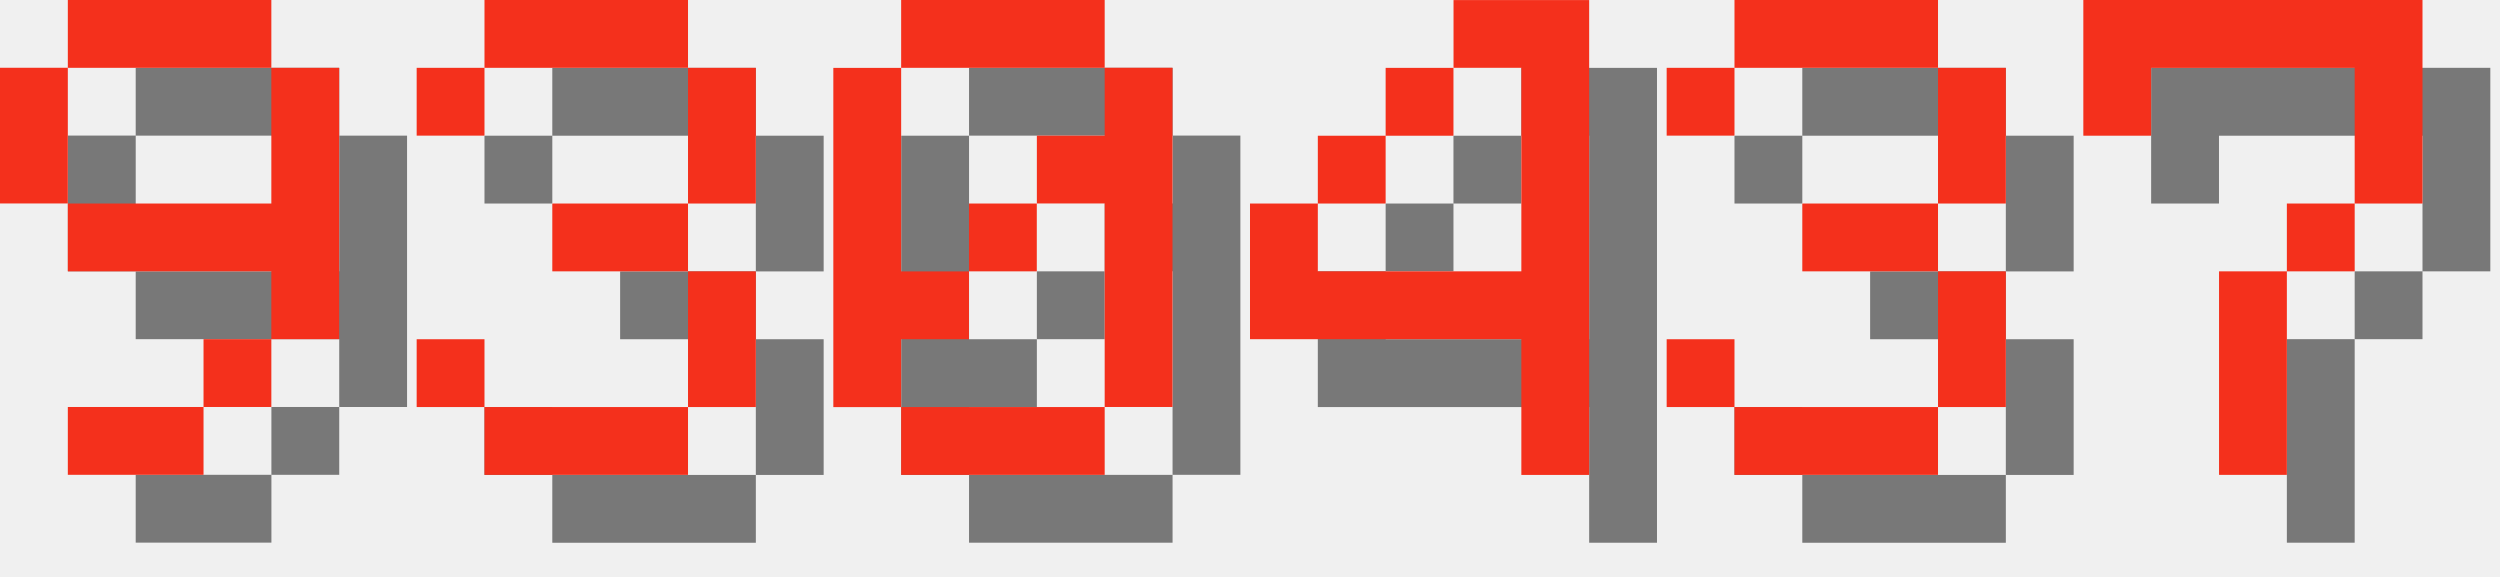
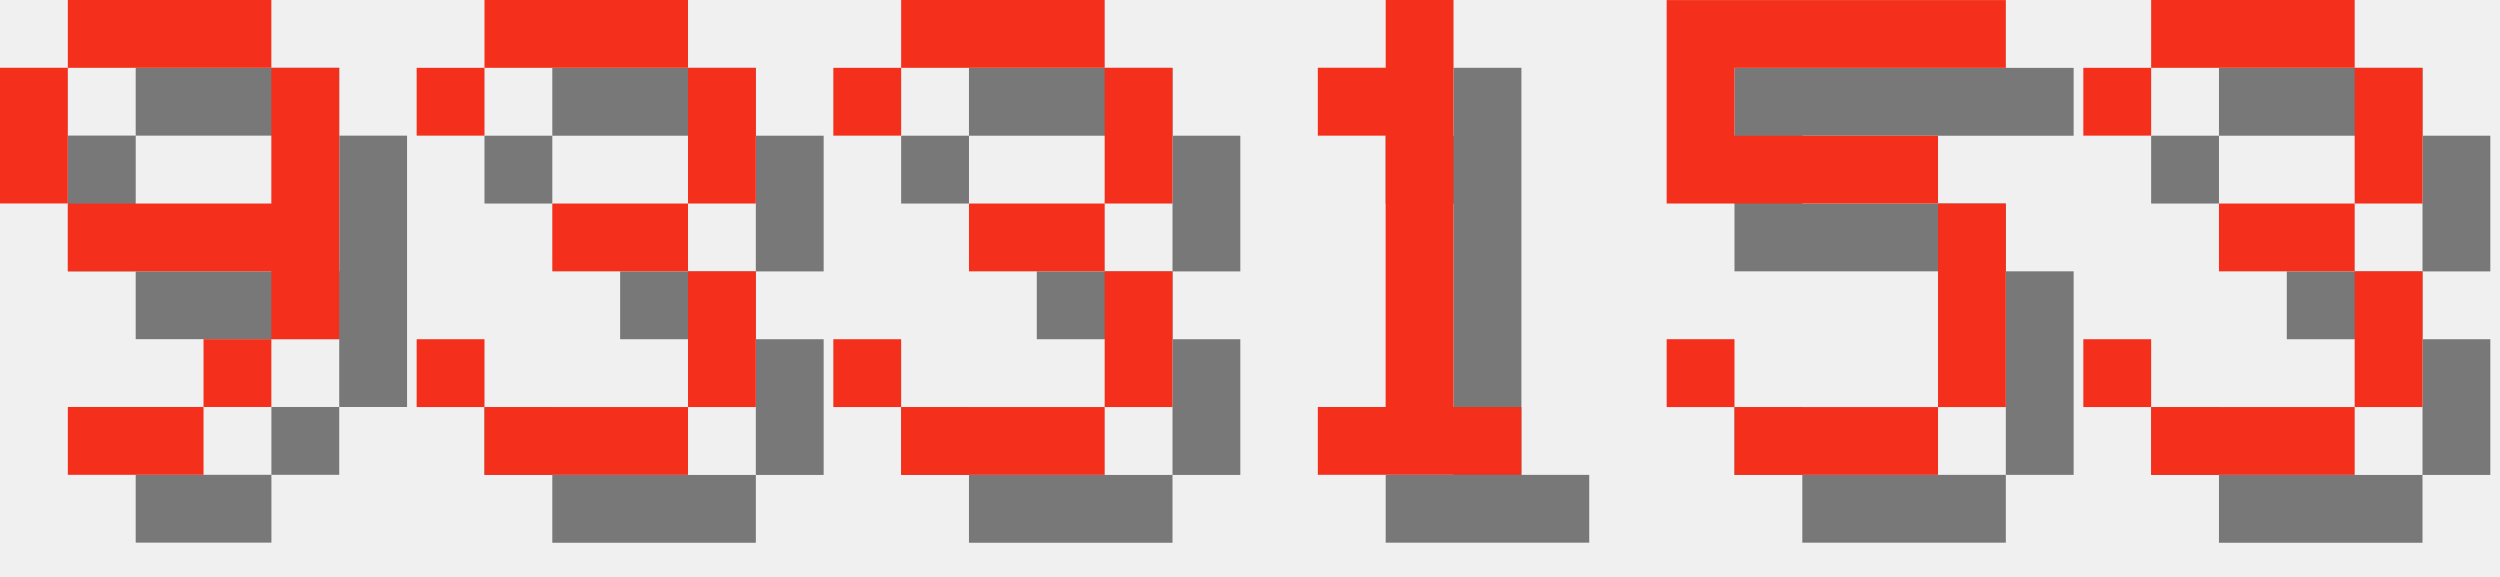
<svg xmlns="http://www.w3.org/2000/svg" version="1.1" width="156.0" height="36">
  <style>
        .text-foreground {
            fill: #F4301C;
        }
        .text-shadow {
            fill: #000000;
            fill-opacity: 0.5;
        }
    </style>
  <g class="digit" id="digit_9" transform="translate(0.0, 0), scale(4)">
    <path id="digit_9_shadow" class="text-shadow" d="m2.117 1.058v1.058h3.175v-1.058h-3.175zm3.175 1.058v2.117h-3.175v1.058h3.175v1.058h1.058v-4.233h-1.058zm0 4.233h-1.058v1.058h1.058v-1.058zm-1.058 1.058h-2.117v1.058h2.117v-1.058zm-2.117-3.175v-2.117h-1.058v2.117h1.058z" fill-opacity=".5" style="paint-order:stroke fill markers" />
    <path id="digit_9_fg" class="text-foreground" d="m1.058 0v1.058h3.175v-1.058h-3.175zm3.175 1.058v2.117h-3.175v1.058h3.175v1.058h1.058v-4.233h-1.058zm0 4.233h-1.058v1.058h1.058v-1.058zm-1.058 1.058h-2.117v1.058h2.117v-1.058zm-2.117-3.175v-2.117h-1.058v2.117h1.058z" fill="#fff" style="paint-order:stroke fill markers" />
  </g>
  <g class="digit" id="digit_3" transform="translate(26.0, 0), scale(4)">
    <path id="digit_3_shadow" class="text-shadow" d="m1.058 2.117v1.058h1.058v-1.058h3.175v2.117h-2.117v1.058h2.117v2.117h-3.175v-1.058h-1.058v1.058h1.058v1.058h3.175v-1.058h1.058v-2.117h-1.058v-1.058h1.058v-2.117h-1.058v-1.058h-3.175v1.058h-1.058z" fill-opacity=".5" style="paint-order:stroke fill markers" />
    <path id="digit_3_fg" class="text-foreground" d="m0 1.058v1.058h1.058v-1.058h3.175v2.117h-2.117v1.058h2.117v2.117h-3.175v-1.058h-1.058v1.058h1.058v1.058h3.175v-1.058h1.058v-2.117h-1.058v-1.058h1.058v-2.117h-1.058v-1.058h-3.175v1.058h-1.058z" fill="#fff" style="paint-order:stroke fill markers" />
  </g>
-   <g class="digit" id="digit_0" transform="translate(52.0, 0), scale(4)">
-     <path id="digit_0_shadow" class="text-shadow" d="m2.117 1.058v1.058h3.175v-1.058h-3.175zm3.175 1.058v1.058h-1.058v1.058h1.058v3.175h1.058v-5.292h-1.058zm0 5.292h-3.175v1.058h3.175v-1.058zm-3.175 0v-1.058h1.058v-1.058h-1.058v-3.175h-1.058v5.292h1.058zm1.058-2.117h1.058v-1.058h-1.058v1.058z" fill-opacity=".5" style="paint-order:stroke fill markers" />
-     <path id="digit_0_fg" class="text-foreground" d="m1.058 0v1.058h3.175v-1.058h-3.175zm3.175 1.058v1.058h-1.058v1.058h1.058v3.175h1.058v-5.292h-1.058zm0 5.292h-3.175v1.058h3.175v-1.058zm-3.175 0v-1.058h1.058v-1.058h-1.058v-3.175h-1.058v5.292h1.058zm1.058-2.117h1.058v-1.058h-1.058v1.058z" fill="#fff" style="paint-order:stroke fill markers" />
-   </g>
-   <g class="digit" id="digit_4" transform="translate(78.0, 0), scale(4)">
-     <path id="digit_4_shadow" class="text-shadow" d="m4.233 1.058v1.058h1.058v3.175h-3.175v-1.058h-1.058v2.117h4.233v2.117h1.058v-7.408h-2.117zm-2.117 3.175h1.058v-1.058h-1.058v1.058zm1.058-1.058h1.058v-1.058h-1.058v1.058z" fill-opacity=".5" style="paint-order:stroke fill markers" />
-     <path id="digit_4_fg" class="text-foreground" d="m3.175 0v1.058h1.058v3.175h-3.175v-1.058h-1.058v2.117h4.233v2.117h1.058v-7.408h-2.117zm-2.117 3.175h1.058v-1.058h-1.058v1.058zm1.058-1.058h1.058v-1.058h-1.058v1.058z" fill="#fff" style="paint-order:stroke fill markers" />
-   </g>
-   <g class="digit" id="digit_3" transform="translate(104.0, 0), scale(4)">
+   <g class="digit" id="digit_3" transform="translate(52.0, 0), scale(4)">
    <path id="digit_3_shadow" class="text-shadow" d="m1.058 2.117v1.058h1.058v-1.058h3.175v2.117h-2.117v1.058h2.117v2.117h-3.175v-1.058h-1.058v1.058h1.058v1.058h3.175v-1.058h1.058v-2.117h-1.058v-1.058h1.058v-2.117h-1.058v-1.058h-3.175v1.058h-1.058z" fill-opacity=".5" style="paint-order:stroke fill markers" />
    <path id="digit_3_fg" class="text-foreground" d="m0 1.058v1.058h1.058v-1.058h3.175v2.117h-2.117v1.058h2.117v2.117h-3.175v-1.058h-1.058v1.058h1.058v1.058h3.175v-1.058h1.058v-2.117h-1.058v-1.058h1.058v-2.117h-1.058v-1.058h-3.175v1.058h-1.058z" fill="#fff" style="paint-order:stroke fill markers" />
  </g>
-   <g class="digit" id="digit_7" transform="translate(130.0, 0), scale(4)">
-     <path id="digit_7_shadow" class="text-shadow" d="m1.058 1.058 2e-6 2.117h1.058v-1.058h3.175v1.058l2e-7 1.058h-1.058v1.058h-1.058l4e-7 3.175 1.058 1e-7v-3.175h1.058v-1.058h1.058l5e-7 -1.058v-2.117z" fill-opacity=".5" style="paint-order:stroke fill markers" />
-     <path id="digit_7_fg" class="text-foreground" d="m0 0 2e-6 2.117h1.058v-1.058h3.175v1.058l2e-7 1.058h-1.058v1.058h-1.058l4e-7 3.175 1.058 1e-7v-3.175h1.058v-1.058h1.058l5e-7 -1.058v-2.117z" fill="#fff" style="paint-order:stroke fill markers" />
+   <g class="digit" id="digit_1" transform="translate(78.0, 0), scale(4)">
+     <path id="digit_1_shadow" class="text-shadow" d="m2.117 2.117v1.058h1.058v4.233h-1.058v1.058h3.175v-1.058h-1.058v-6.35h-1.058v1.058h-1.058z" fill-opacity=".5" style="paint-order:stroke fill markers" />
+     <path id="digit_1_fg" class="text-foreground" d="m1.058 1.058v1.058h1.058v4.233h-1.058v1.058h3.175v-1.058h-1.058v-6.35h-1.058v1.058h-1.058z" fill="#fff" style="paint-order:stroke fill markers" />
+   </g>
+   <g class="digit" id="digit_5" transform="translate(104.0, 0), scale(4)">
+     <path id="digit_5_shadow" class="text-shadow" d="m1.058 1.058v3.175h4.233v3.175h-3.175v-1.058h-1.058v1.058h1.058v1.058h3.175v-1.058h1.058v-3.175h-1.058v-1.058h-3.175v-1.058h4.233v-1.058h-5.292z" fill-opacity=".5" style="paint-order:stroke fill markers" />
+     <path id="digit_5_fg" class="text-foreground" d="m0 0v3.175h4.233v3.175h-3.175v-1.058h-1.058v1.058h1.058v1.058h3.175v-1.058h1.058v-3.175h-1.058v-1.058h-3.175v-1.058h4.233v-1.058h-5.292z" fill="#fff" style="paint-order:stroke fill markers" />
+   </g>
+   <g class="digit" id="digit_3" transform="translate(130.0, 0), scale(4)">
+     <path id="digit_3_shadow" class="text-shadow" d="m1.058 2.117v1.058h1.058v-1.058h3.175v2.117h-2.117v1.058h2.117v2.117h-3.175v-1.058h-1.058v1.058h1.058v1.058h3.175v-1.058h1.058v-2.117h-1.058v-1.058h1.058v-2.117h-1.058v-1.058h-3.175v1.058h-1.058z" fill-opacity=".5" style="paint-order:stroke fill markers" />
+     <path id="digit_3_fg" class="text-foreground" d="m0 1.058v1.058h1.058v-1.058h3.175v2.117h-2.117v1.058h2.117v2.117h-3.175v-1.058h-1.058v1.058h1.058v1.058h3.175v-1.058h1.058v-2.117h-1.058v-1.058h1.058v-2.117h-1.058v-1.058h-3.175v1.058h-1.058z" fill="#fff" style="paint-order:stroke fill markers" />
  </g>
</svg>
